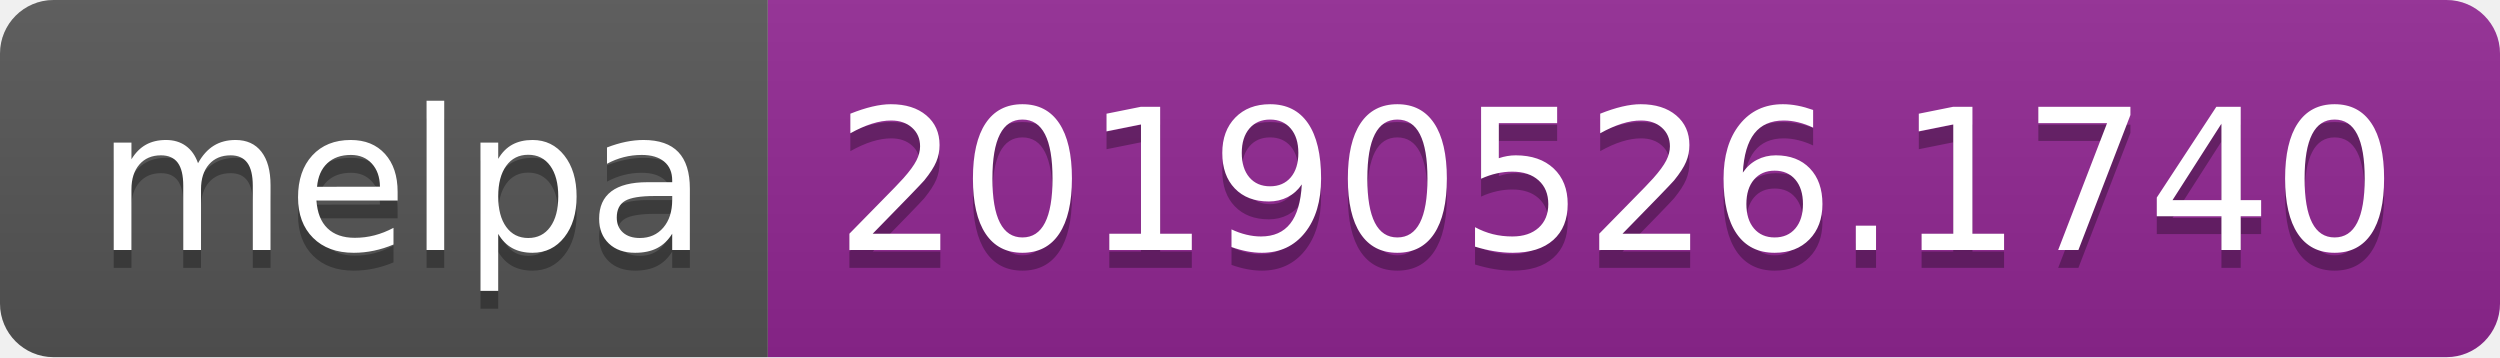
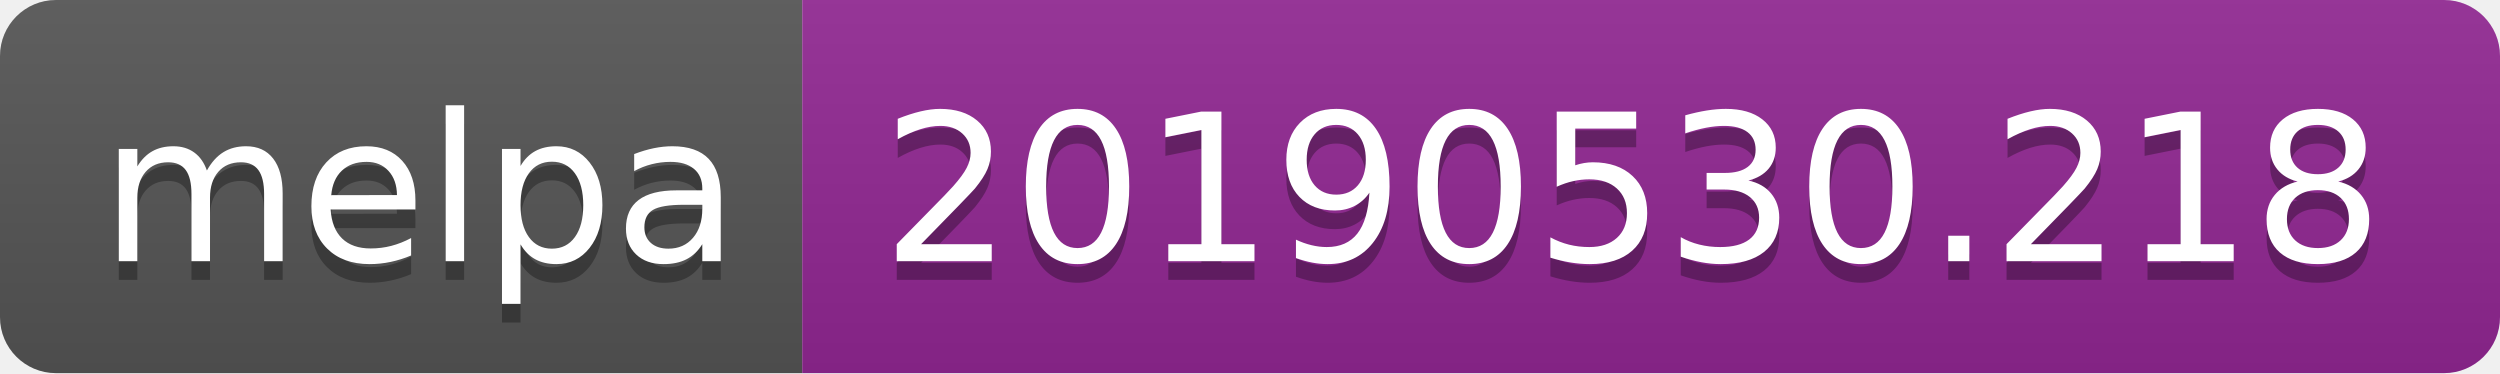
- <svg xmlns="http://www.w3.org/2000/svg" width="140" height="20">
+ <svg xmlns="http://www.w3.org/2000/svg" width="134" height="20">
  <linearGradient id="b" x2="0" y2="100%">
    <stop offset="0" stop-color="#bbb" stop-opacity=".1" />
    <stop offset="1" stop-opacity=".1" />
  </linearGradient>
  <clipPath id="a">
-     <rect width="140" height="20" rx="3" fill="#fff" />
+     <rect width="134" height="20" rx="3" fill="#fff" />
  </clipPath>
  <g clip-path="url(#a)">
    <path fill="#555" d="M0 0h43v20H0z" />
-     <path fill="#922793" d="M43 0h97v20H43z" />
-     <path fill="url(#b)" d="M0 0h140v20H0z" />
+     <path fill="#922793" d="M43 0h91v20H43z" />
+     <path fill="url(#b)" d="M0 0h134v20H0z" />
  </g>
  <g fill="#fff" text-anchor="middle" font-family="DejaVu Sans,Verdana,Geneva,sans-serif" font-size="110">
    <text x="225" y="150" fill="#010101" fill-opacity=".3" transform="scale(.1)" textLength="330">melpa</text>
    <text x="225" y="140" transform="scale(.1)" textLength="330">melpa</text>
-     <text x="905" y="150" fill="#010101" fill-opacity=".3" transform="scale(.1)" textLength="870">20190526.1740</text>
-     <text x="905" y="140" transform="scale(.1)" textLength="870">20190526.1740</text>
+     <text x="875" y="150" fill="#010101" fill-opacity=".3" transform="scale(.1)" textLength="810">20190530.218</text>
+     <text x="875" y="140" transform="scale(.1)" textLength="810">20190530.218</text>
  </g>
</svg>
